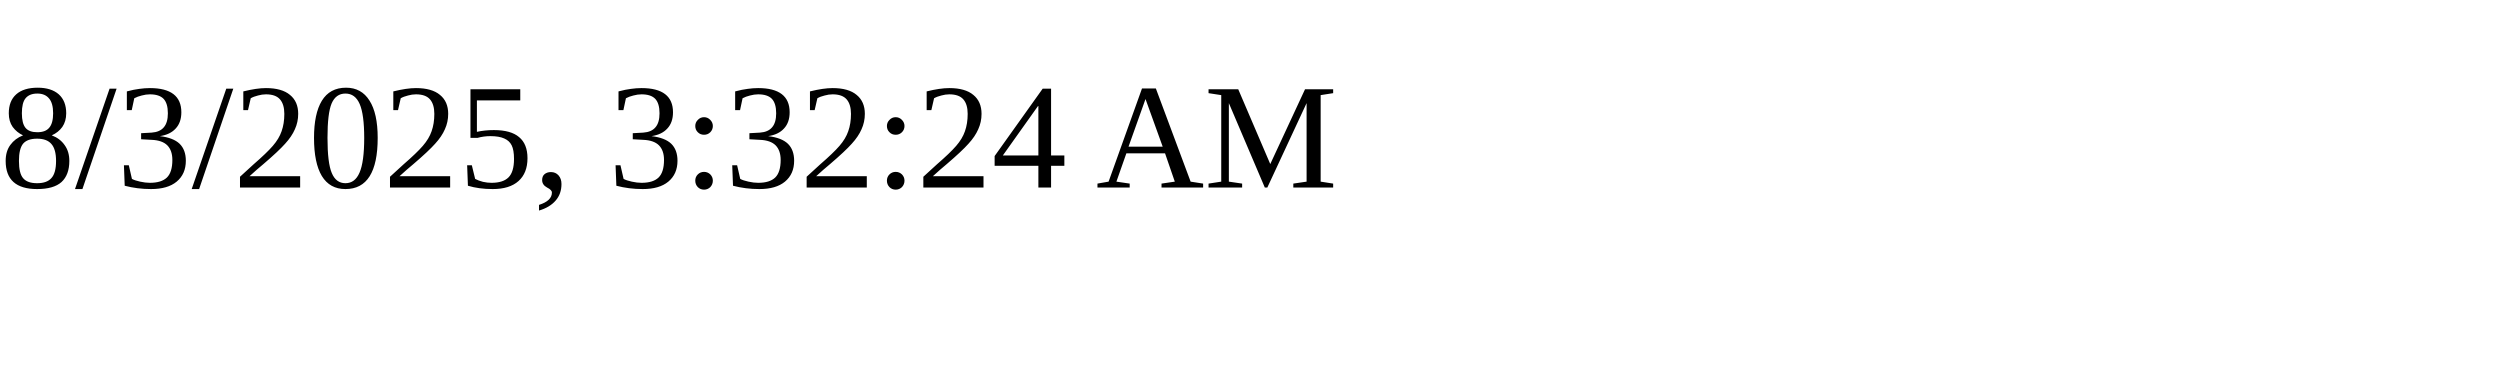
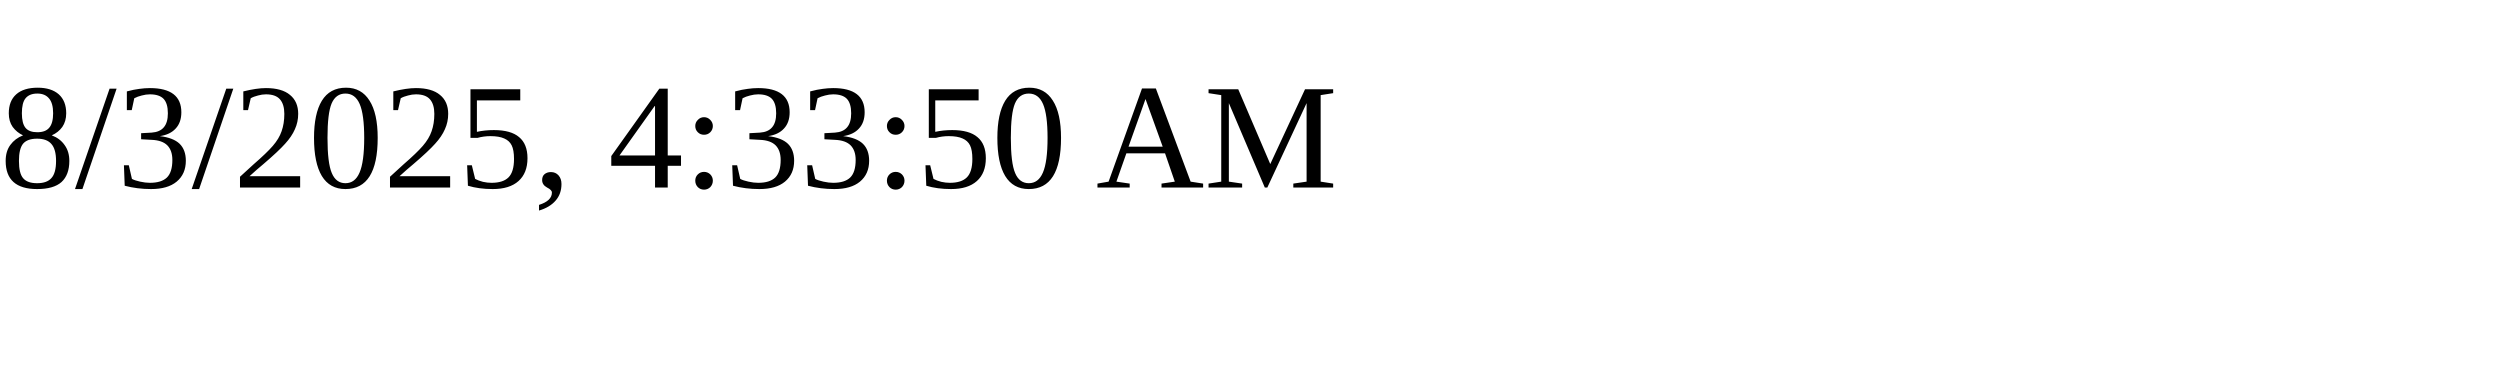
<svg xmlns="http://www.w3.org/2000/svg" height="30" width="200">
-   <text x="0" y="15">8/3/2025, 3:32:24 AM</text>
+   <text x="0" y="15">8/3/2025, 4:33:50 AM</text>
</svg>
